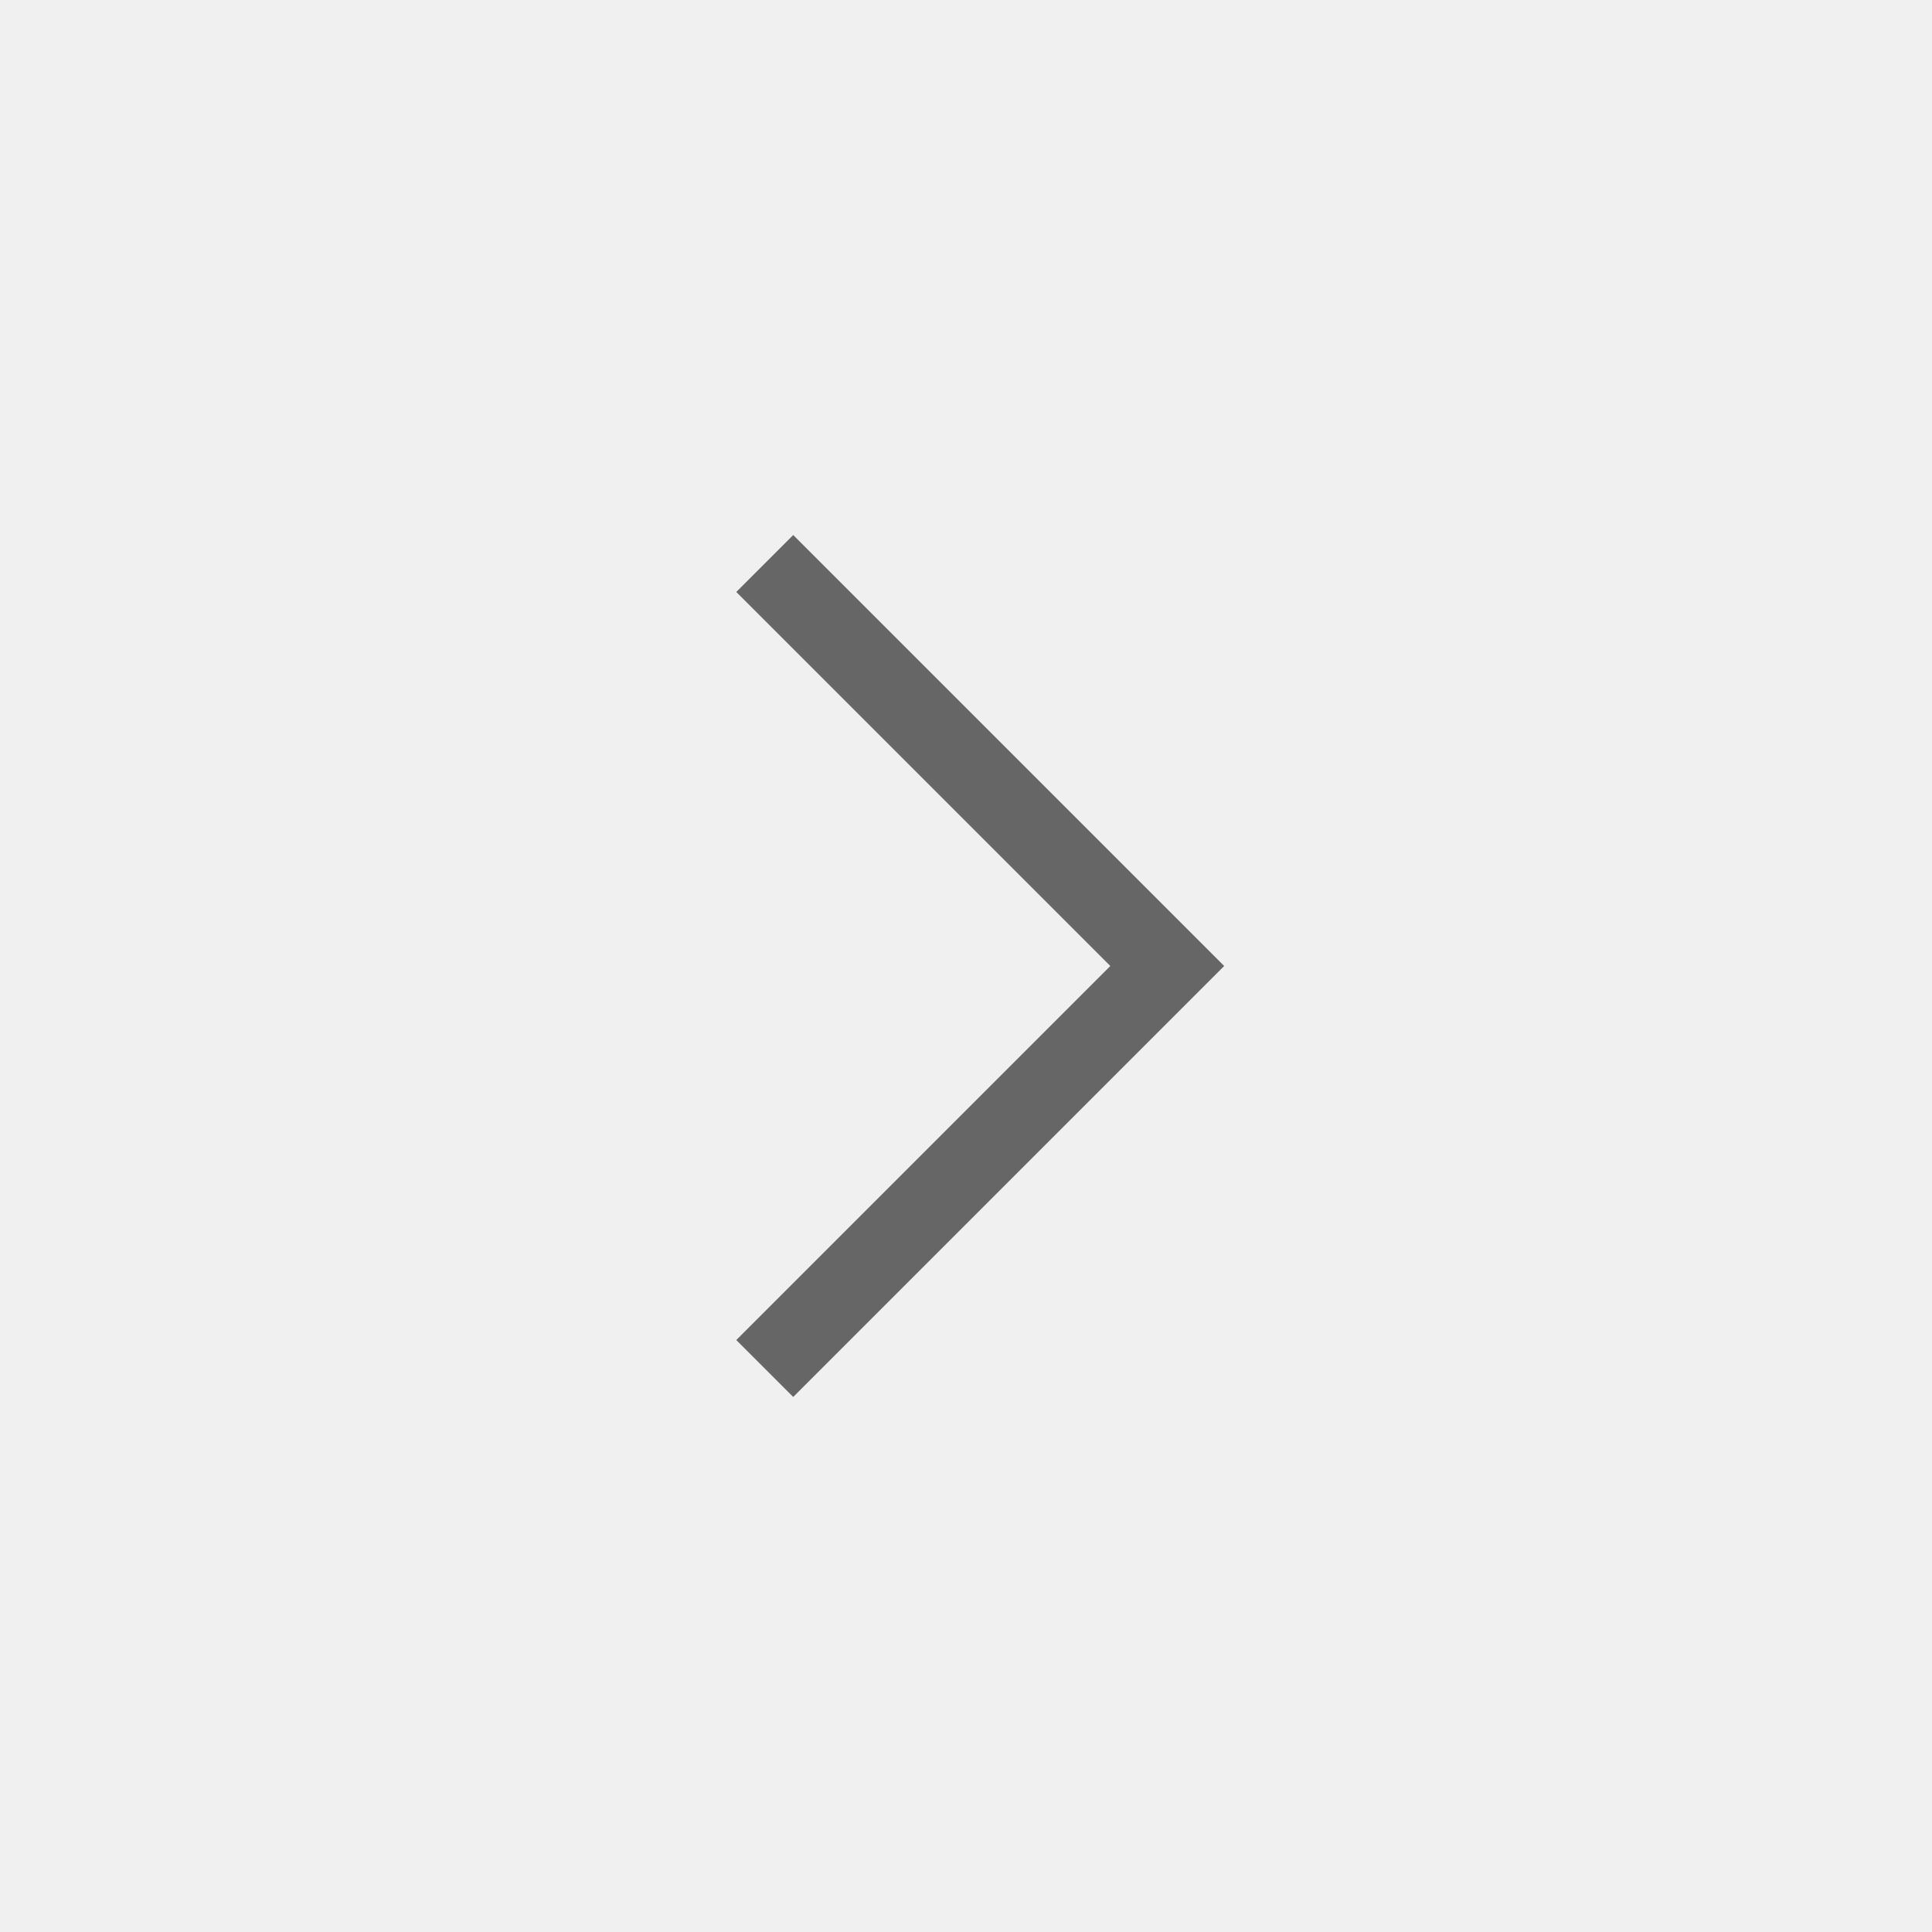
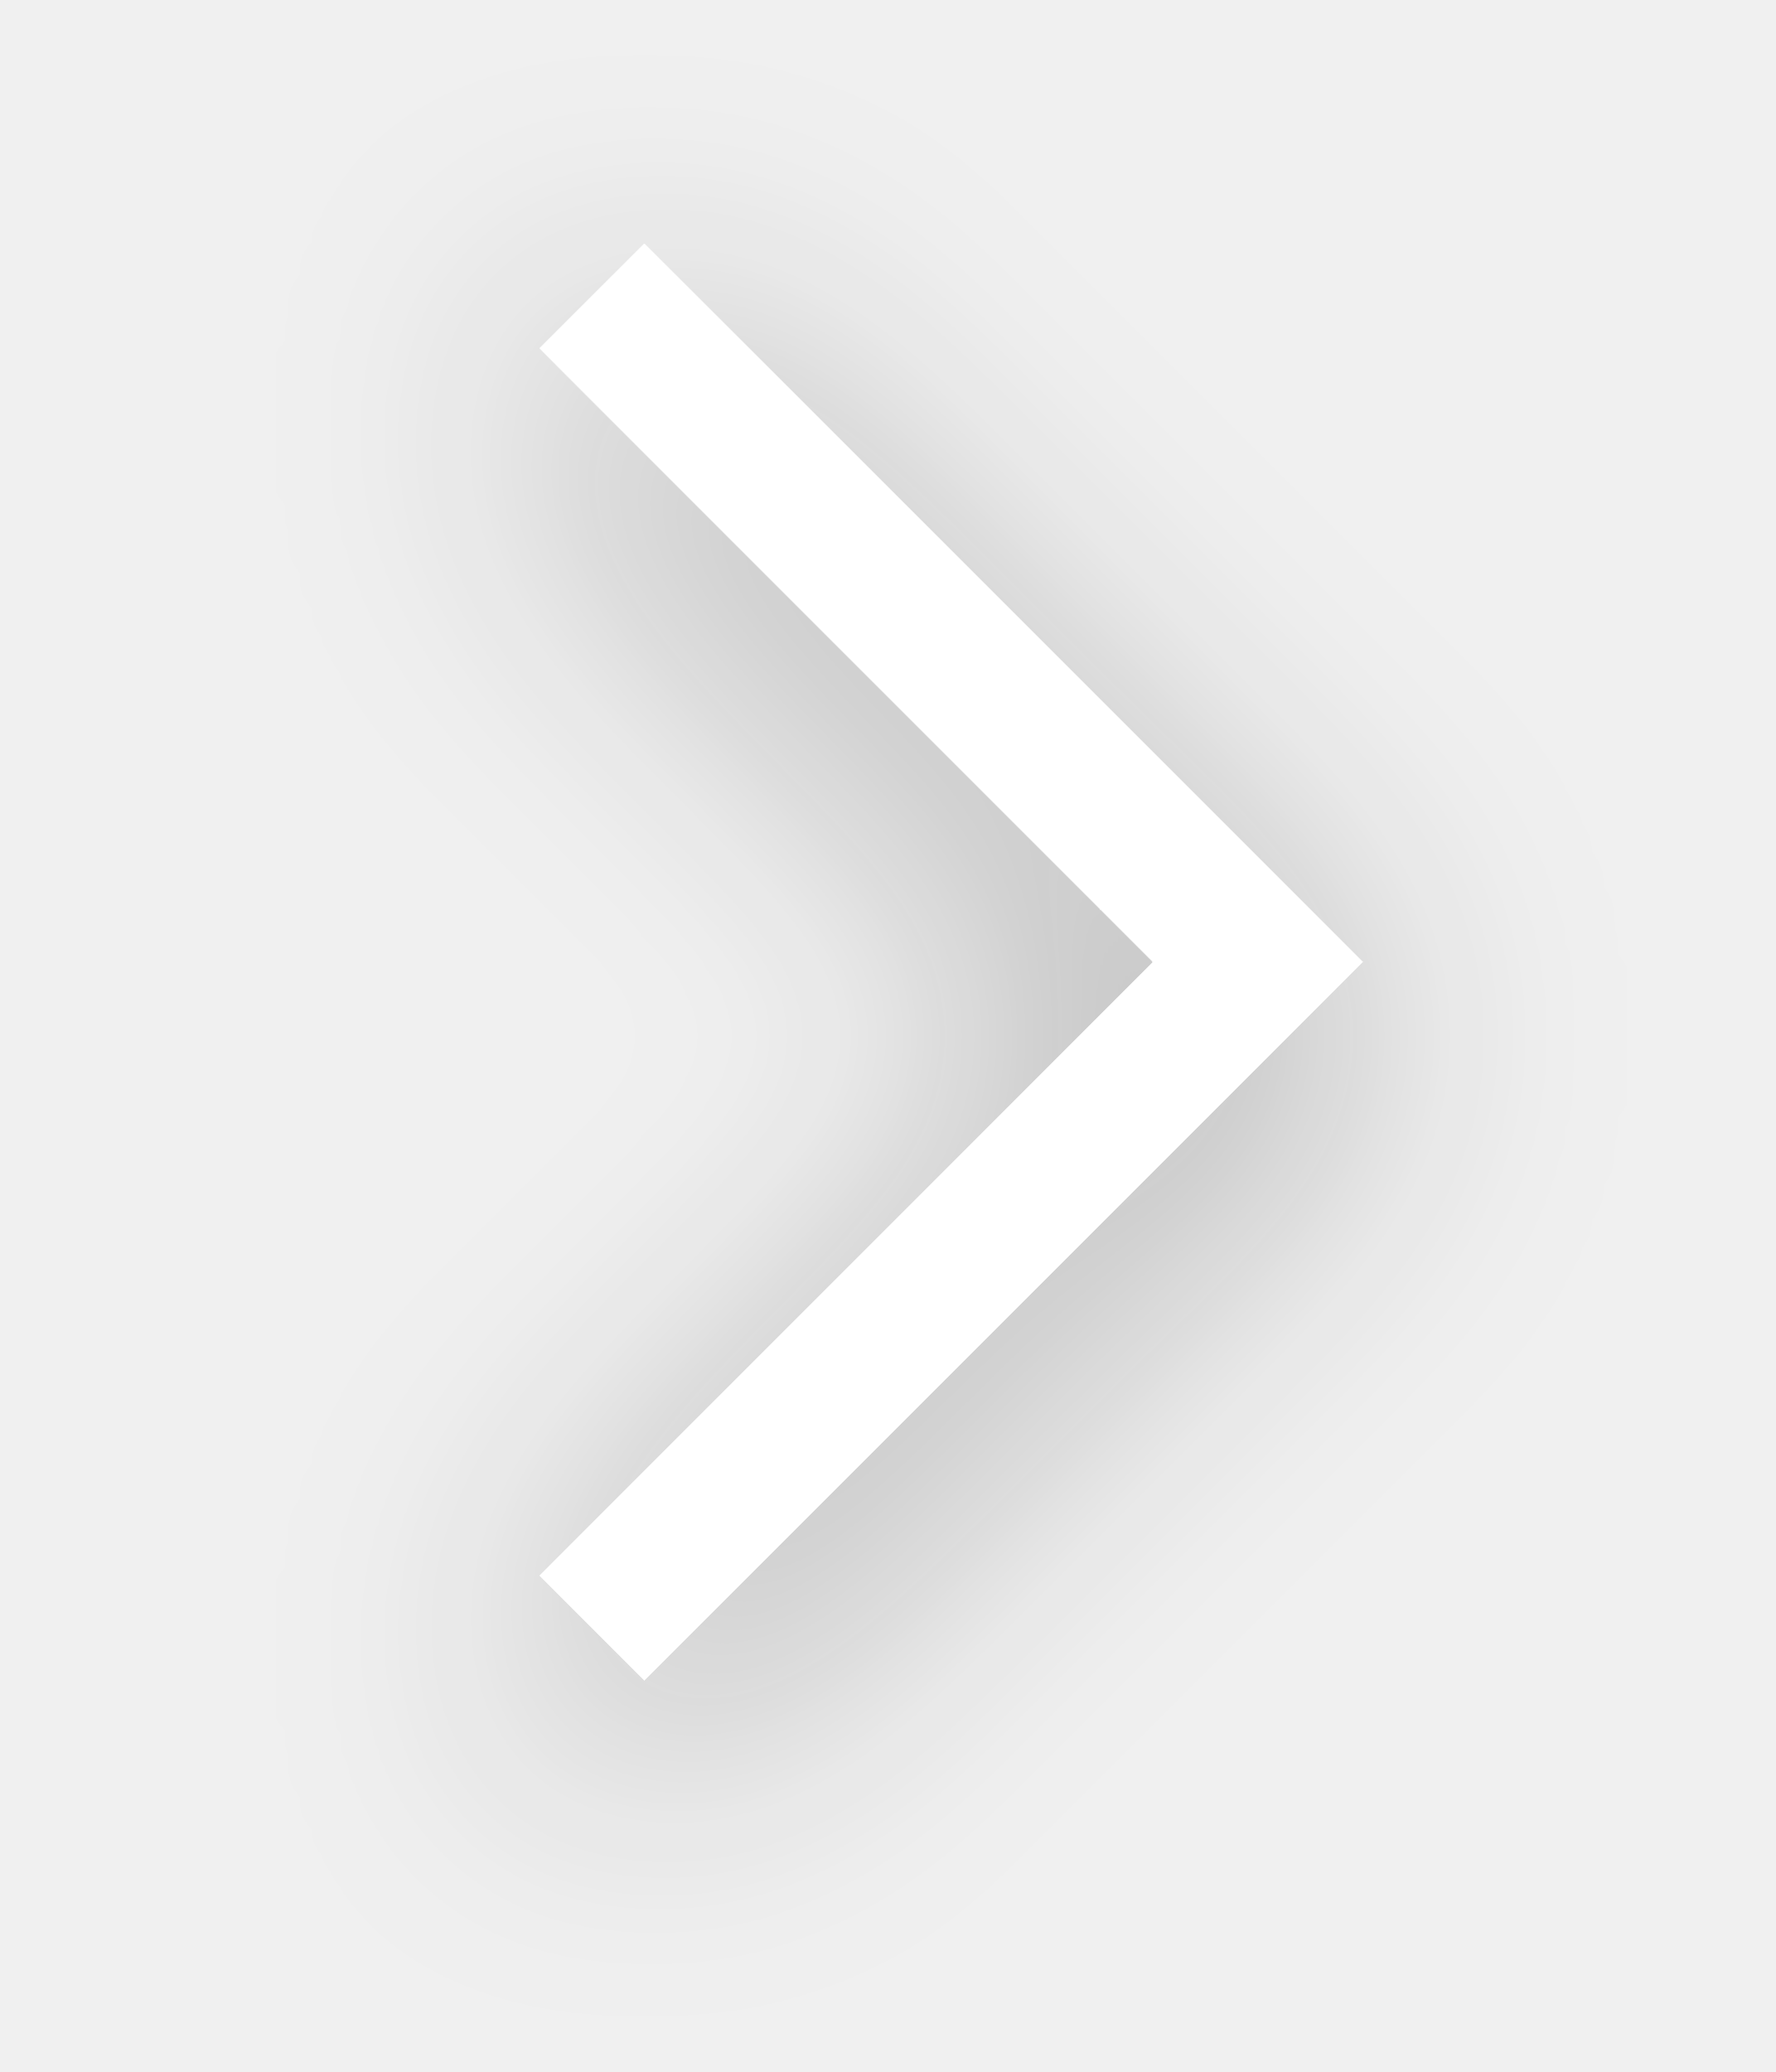
- <svg xmlns="http://www.w3.org/2000/svg" width="48" height="48" viewBox="0 0 48 48" fill="none">
-   <path d="M19 14L29 24L19 34" stroke="#666666" stroke-width="2" />
+ <svg xmlns="http://www.w3.org/2000/svg" width="24" height="28" viewBox="0 0 24 28" fill="none">
+   <g filter="url(#filter0_d_11216_32381)">
+     <path d="M8 22L17 13L8 4" stroke="white" stroke-width="2" />
+   </g>
+   <defs>
+     <filter id="filter0_d_11216_32381" x="3.293" y="0.293" width="19.121" height="27.414" filterUnits="userSpaceOnUse" color-interpolation-filters="sRGB">
+       <feFlood flood-opacity="0" result="BackgroundImageFix" />
+       <feColorMatrix in="SourceAlpha" type="matrix" values="0 0 0 0 0 0 0 0 0 0 0 0 0 0 0 0 0 0 127 0" result="hardAlpha" />
+       <feOffset dy="1" />
+       <feGaussianBlur stdDeviation="2" />
+       <feComposite in2="hardAlpha" operator="out" />
+       <feColorMatrix type="matrix" values="0 0 0 0 0.067 0 0 0 0 0.067 0 0 0 0 0.067 0 0 0 0.35 0" />
+       <feBlend mode="normal" in2="BackgroundImageFix" result="effect1_dropShadow_11216_32381" />
+       <feBlend mode="normal" in="SourceGraphic" in2="effect1_dropShadow_11216_32381" result="shape" />
+     </filter>
+   </defs>
</svg>
